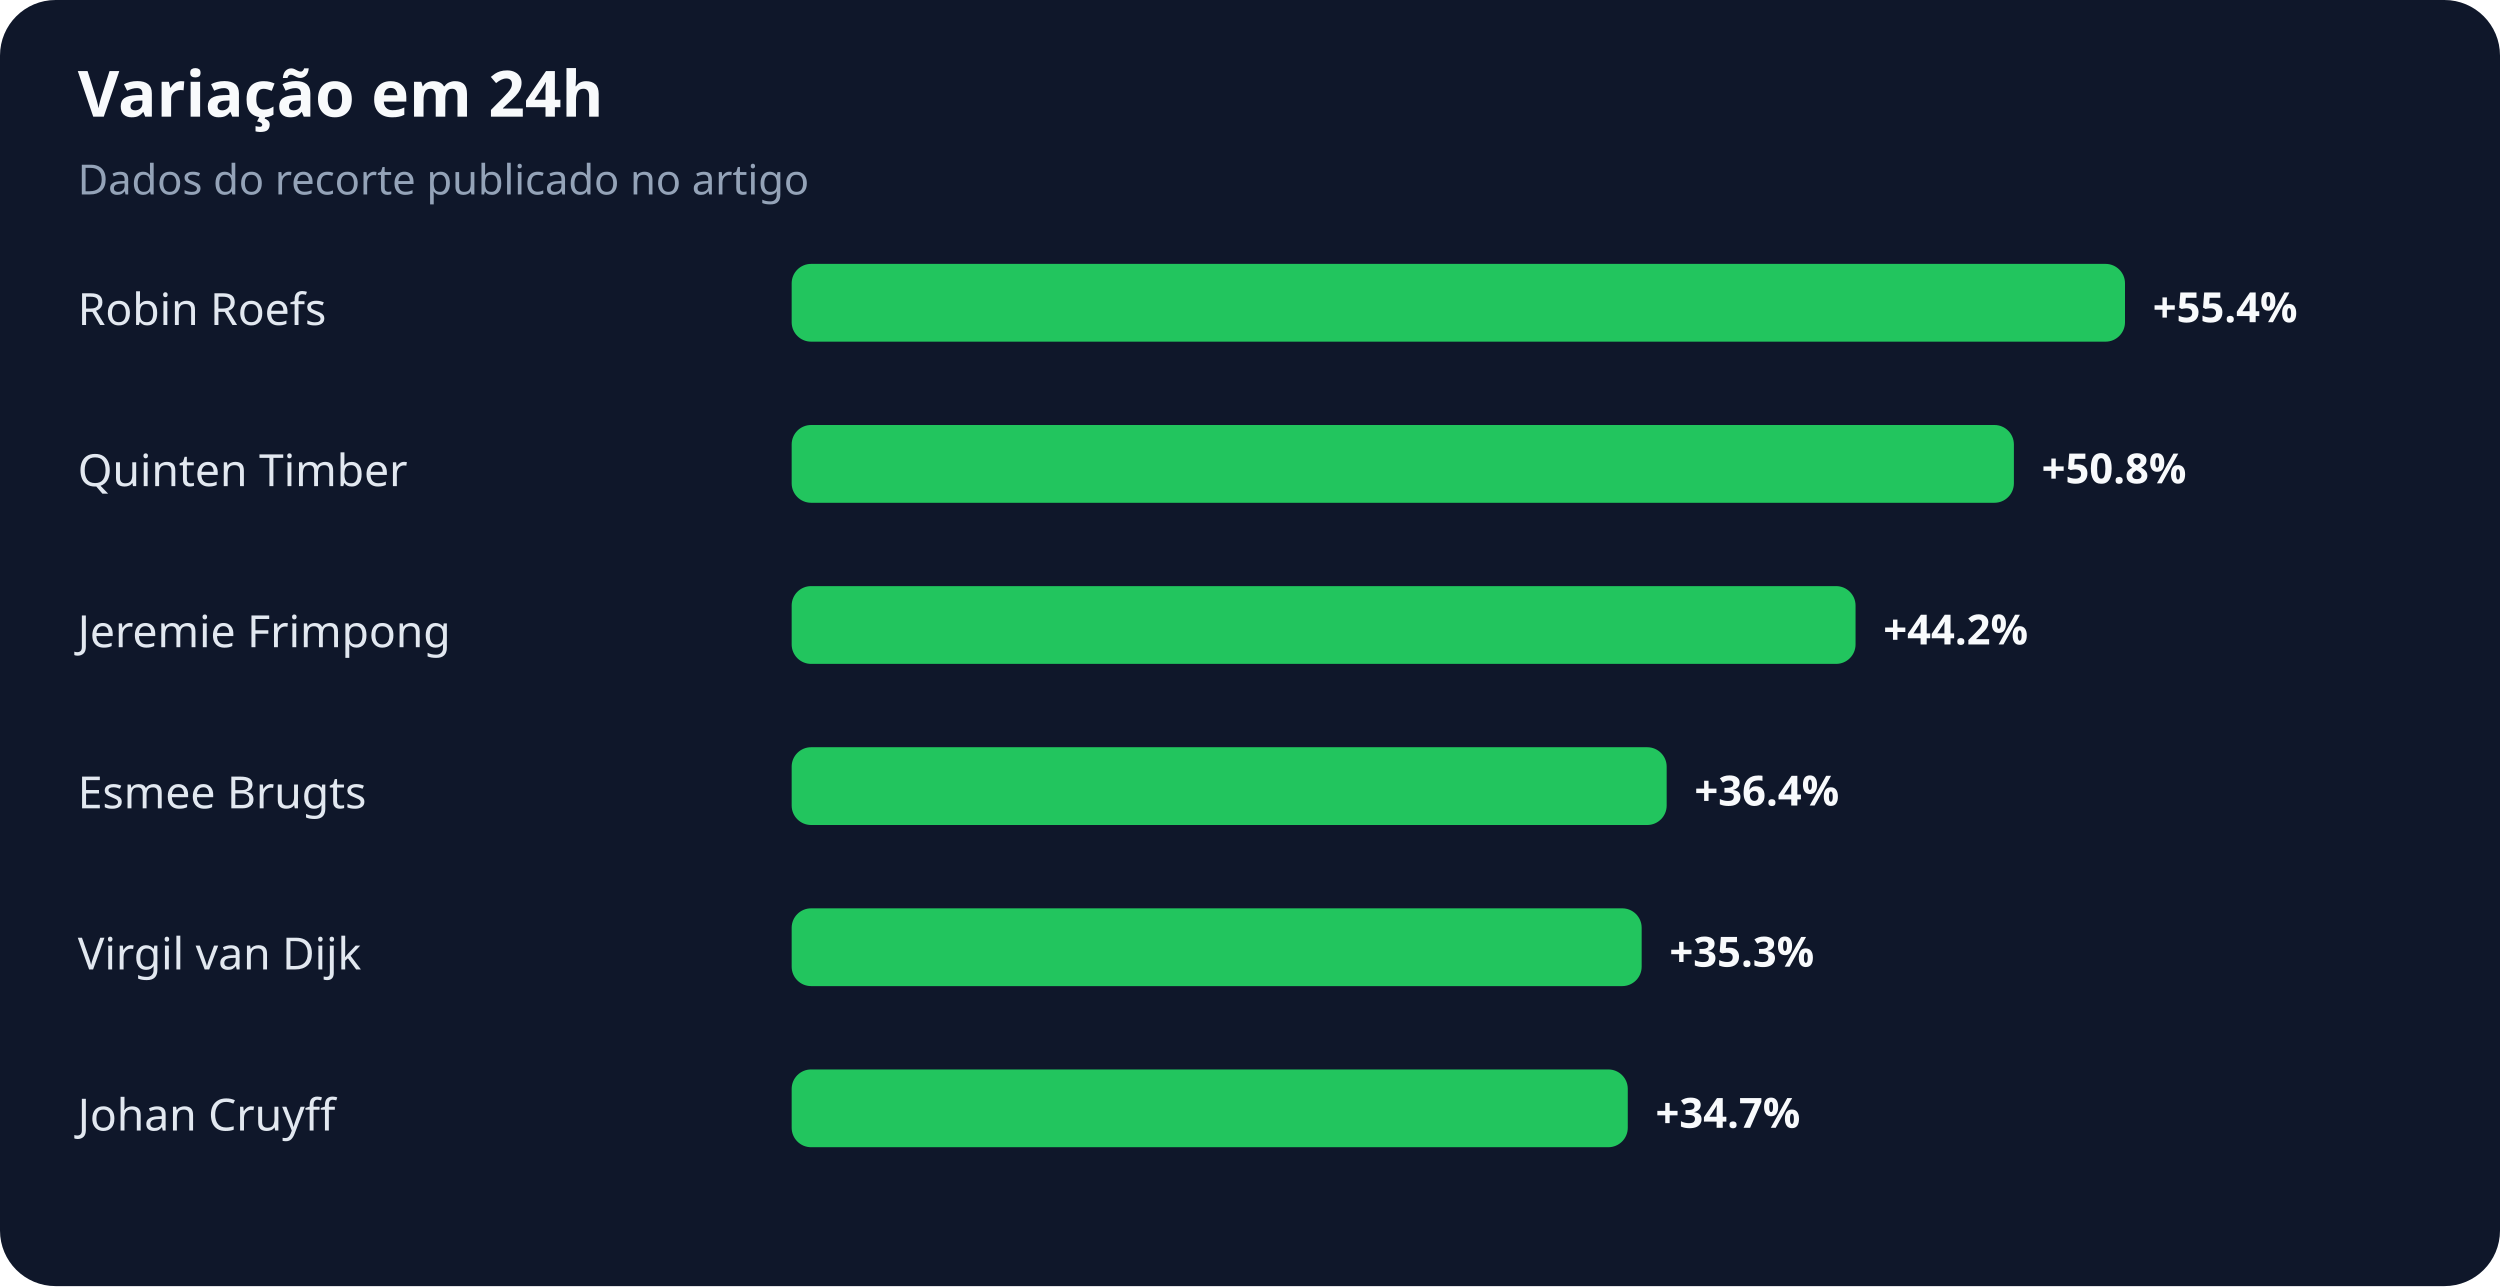
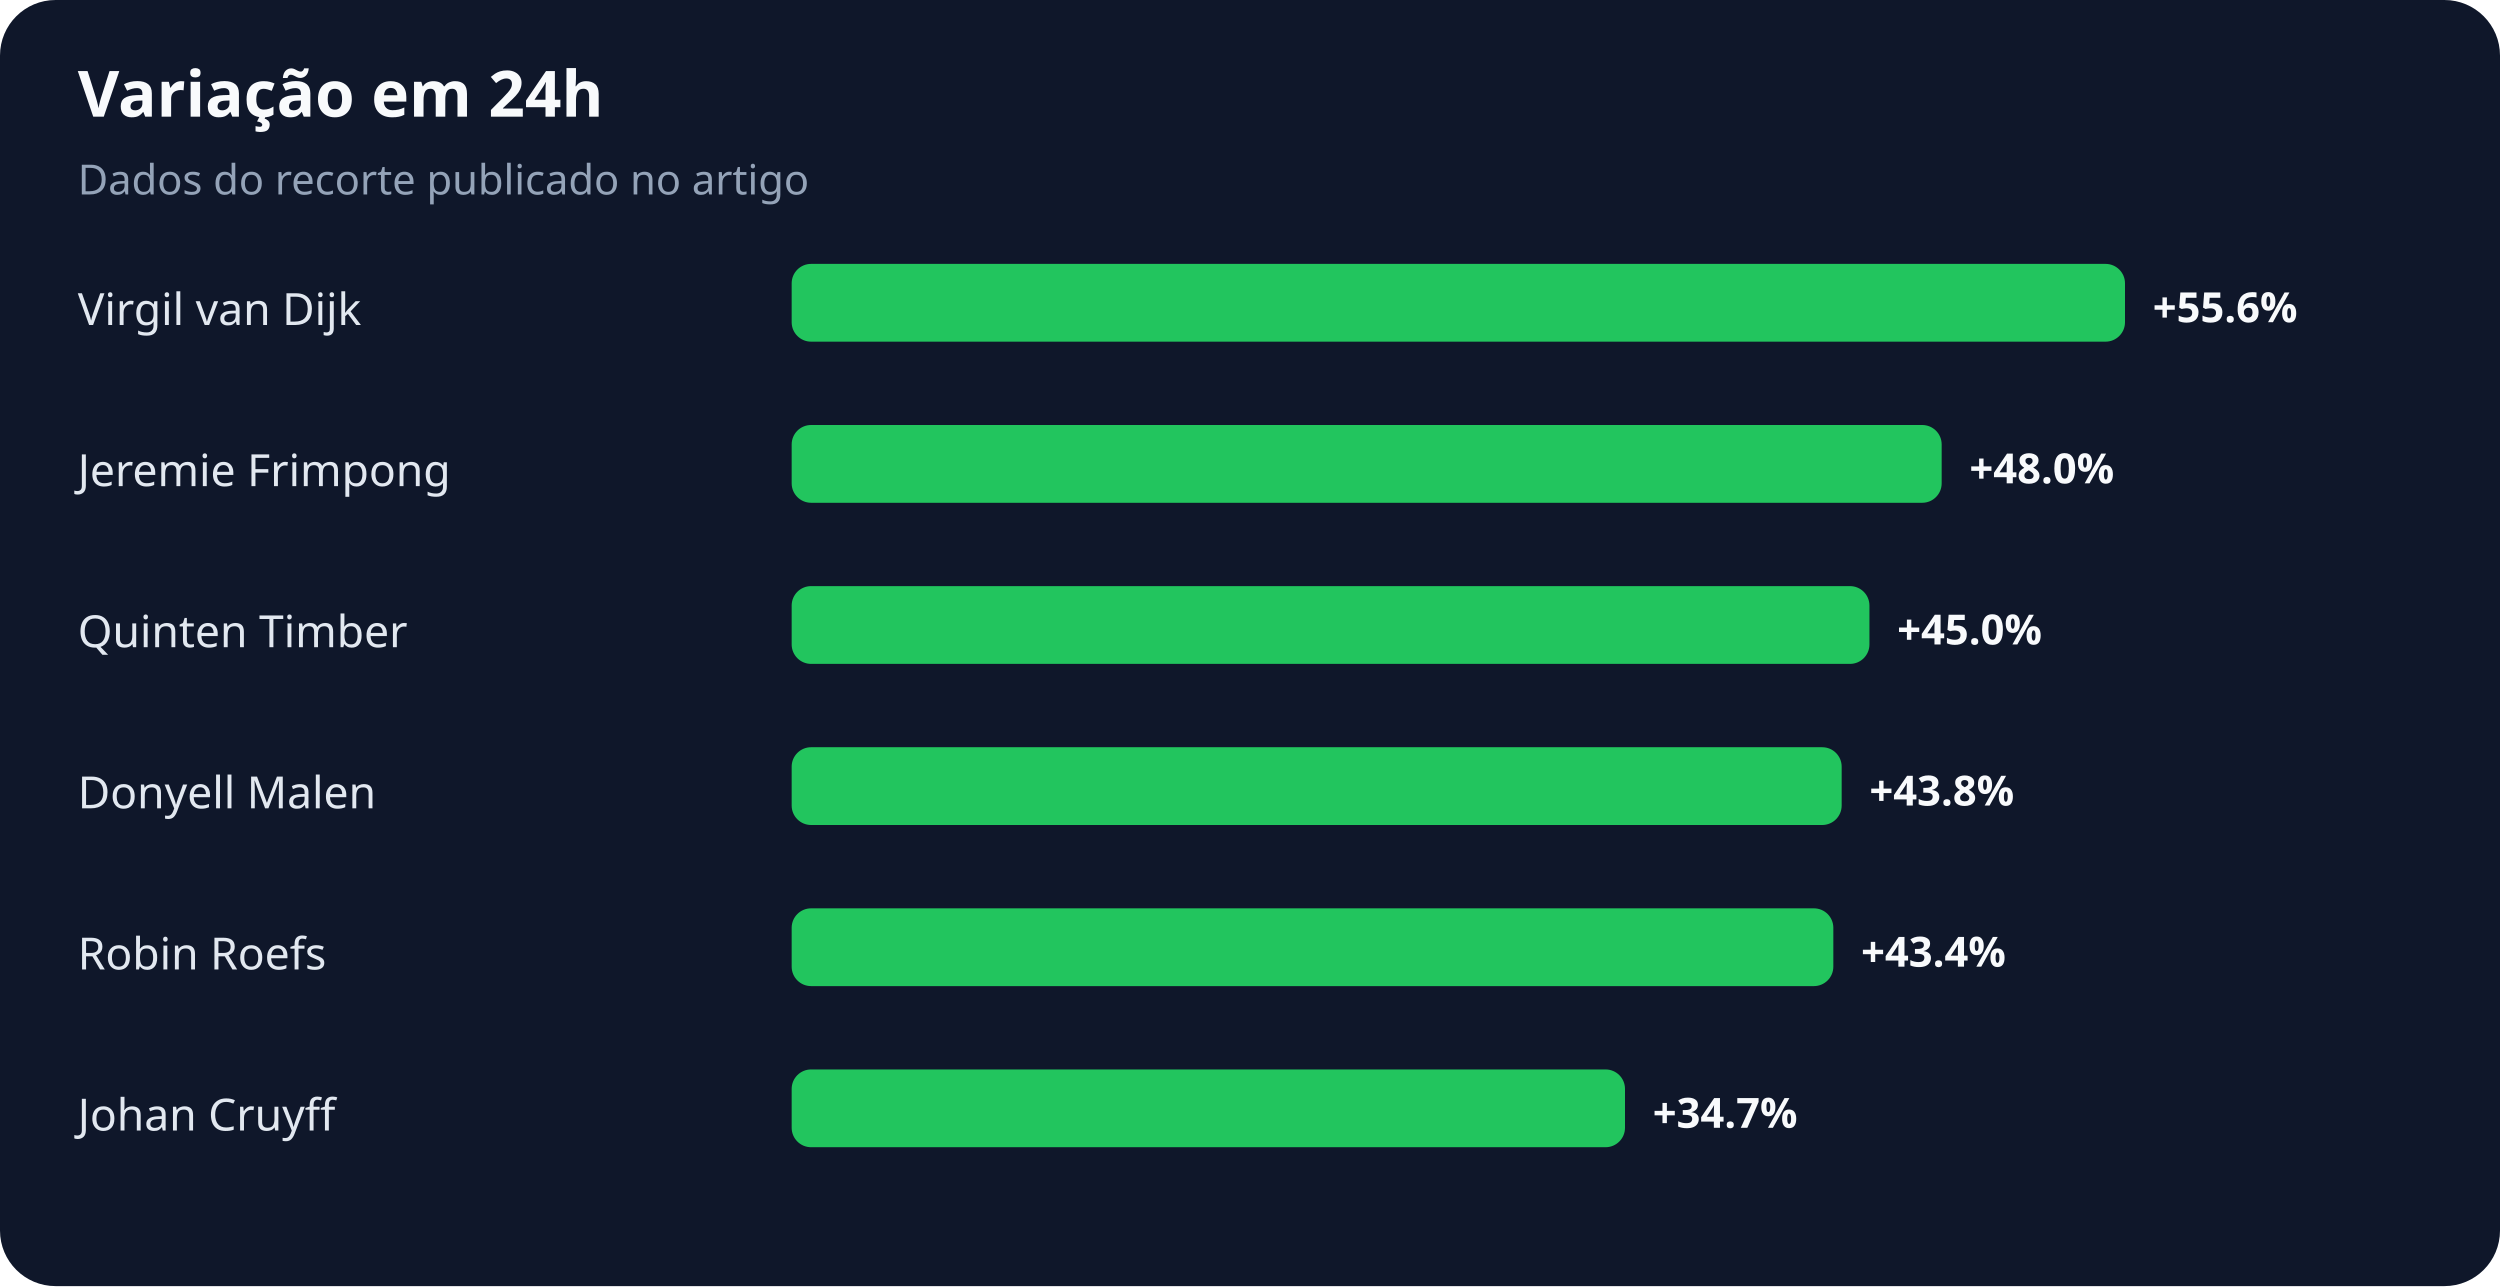
<svg xmlns="http://www.w3.org/2000/svg" width="900" height="463" viewBox="0 0 900 463" role="img" aria-labelledby="title desc">
  <rect width="100%" height="100%" rx="20" fill="#0f172a" />
  <text x="28" y="42" fill="#f8fafc" font-family="system-ui,sans-serif" font-size="23" font-weight="700">Variação em 24h</text>
  <text x="28" y="70" fill="#94a3b8" font-family="system-ui,sans-serif" font-size="15">Dados do recorte publicado no artigo</text>
-   <text x="28" y="117" fill="#e2e8f0" font-family="system-ui,sans-serif" font-size="16">Robin Roefs</text>
+   <text x="28" y="117" fill="#e2e8f0" font-family="system-ui,sans-serif" font-size="16">Virgil van Dijk</text>
  <rect x="285" y="95" width="480" height="28" rx="7" fill="#22c55e" />
-   <text x="775" y="116" fill="#f8fafc" font-family="system-ui,sans-serif" font-size="15" font-weight="700">+55.4%</text>
-   <text x="28" y="175" fill="#e2e8f0" font-family="system-ui,sans-serif" font-size="16">Quinten Timber</text>
-   <rect x="285" y="153" width="440" height="28" rx="7" fill="#22c55e" />
-   <text x="735" y="174" fill="#f8fafc" font-family="system-ui,sans-serif" font-size="15" font-weight="700">+50.8%</text>
-   <text x="28" y="233" fill="#e2e8f0" font-family="system-ui,sans-serif" font-size="16">Jeremie Frimpong</text>
-   <rect x="285" y="211" width="383" height="28" rx="7" fill="#22c55e" />
-   <text x="678" y="232" fill="#f8fafc" font-family="system-ui,sans-serif" font-size="15" font-weight="700">+44.2%</text>
-   <text x="28" y="291" fill="#e2e8f0" font-family="system-ui,sans-serif" font-size="16">Esmee Brugts</text>
-   <rect x="285" y="269" width="315" height="28" rx="7" fill="#22c55e" />
-   <text x="610" y="290" fill="#f8fafc" font-family="system-ui,sans-serif" font-size="15" font-weight="700">+36.4%</text>
-   <text x="28" y="349" fill="#e2e8f0" font-family="system-ui,sans-serif" font-size="16">Virgil van Dijk</text>
-   <rect x="285" y="327" width="306" height="28" rx="7" fill="#22c55e" />
-   <text x="601" y="348" fill="#f8fafc" font-family="system-ui,sans-serif" font-size="15" font-weight="700">+35.3%</text>
+   <text x="775" y="116" fill="#f8fafc" font-family="system-ui,sans-serif" font-size="15" font-weight="700">+55.6%</text>
+   <text x="28" y="175" fill="#e2e8f0" font-family="system-ui,sans-serif" font-size="16">Jeremie Frimpong</text>
+   <rect x="285" y="153" width="414" height="28" rx="7" fill="#22c55e" />
+   <text x="709" y="174" fill="#f8fafc" font-family="system-ui,sans-serif" font-size="15" font-weight="700">+48.0%</text>
+   <text x="28" y="233" fill="#e2e8f0" font-family="system-ui,sans-serif" font-size="16">Quinten Timber</text>
+   <rect x="285" y="211" width="388" height="28" rx="7" fill="#22c55e" />
+   <text x="683" y="232" fill="#f8fafc" font-family="system-ui,sans-serif" font-size="15" font-weight="700">+45.0%</text>
+   <text x="28" y="291" fill="#e2e8f0" font-family="system-ui,sans-serif" font-size="16">Donyell Malen</text>
+   <rect x="285" y="269" width="378" height="28" rx="7" fill="#22c55e" />
+   <text x="673" y="290" fill="#f8fafc" font-family="system-ui,sans-serif" font-size="15" font-weight="700">+43.8%</text>
+   <text x="28" y="349" fill="#e2e8f0" font-family="system-ui,sans-serif" font-size="16">Robin Roefs</text>
+   <rect x="285" y="327" width="375" height="28" rx="7" fill="#22c55e" />
+   <text x="670" y="348" fill="#f8fafc" font-family="system-ui,sans-serif" font-size="15" font-weight="700">+43.4%</text>
  <text x="28" y="407" fill="#e2e8f0" font-family="system-ui,sans-serif" font-size="16">Johan Cruyff</text>
-   <rect x="285" y="385" width="301" height="28" rx="7" fill="#22c55e" />
-   <text x="596" y="406" fill="#f8fafc" font-family="system-ui,sans-serif" font-size="15" font-weight="700">+34.7%</text>
+   <rect x="285" y="385" width="300" height="28" rx="7" fill="#22c55e" />
+   <text x="595" y="406" fill="#f8fafc" font-family="system-ui,sans-serif" font-size="15" font-weight="700">+34.7%</text>
</svg>
